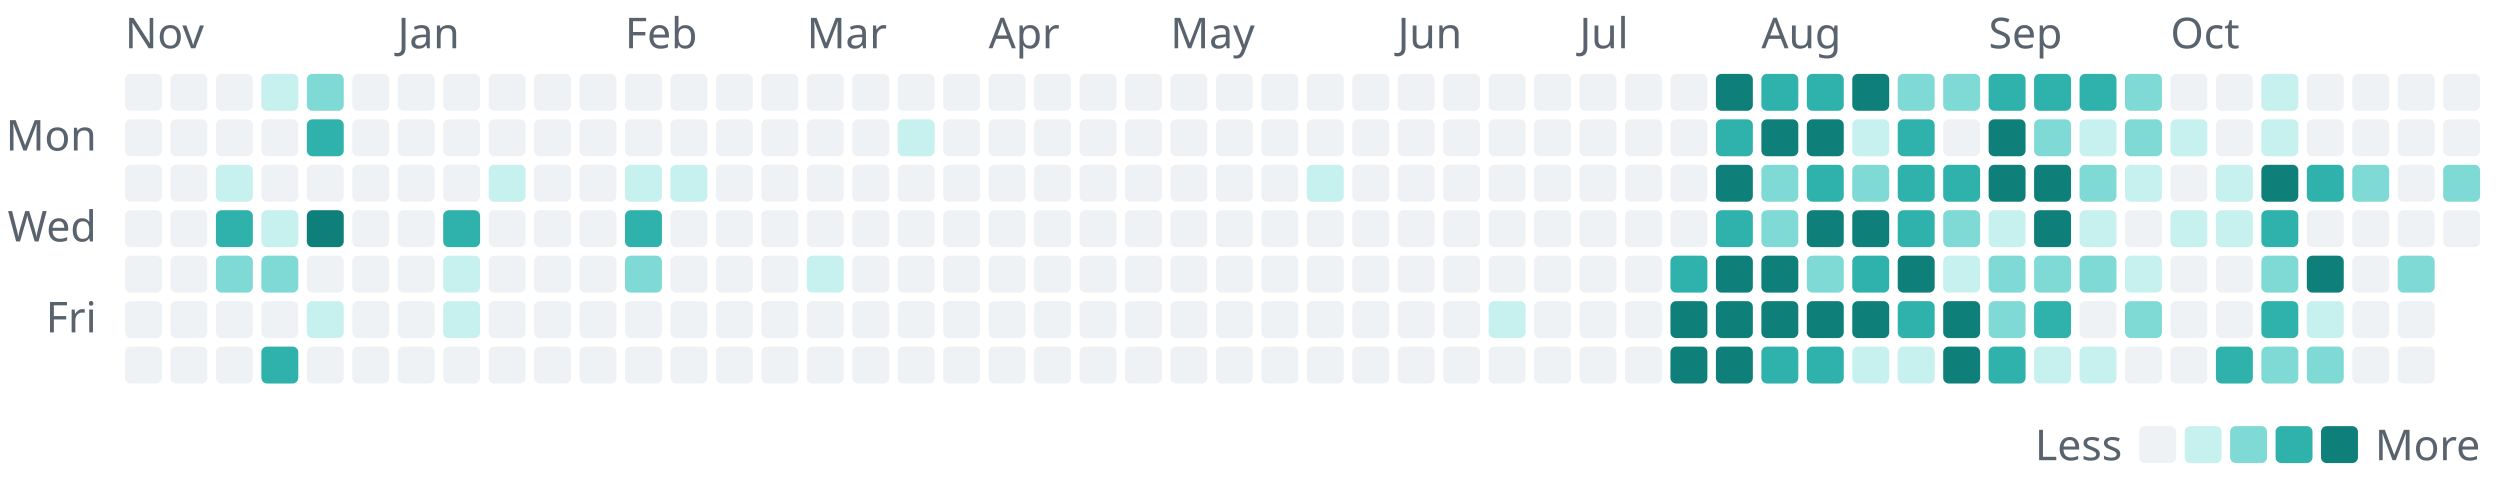
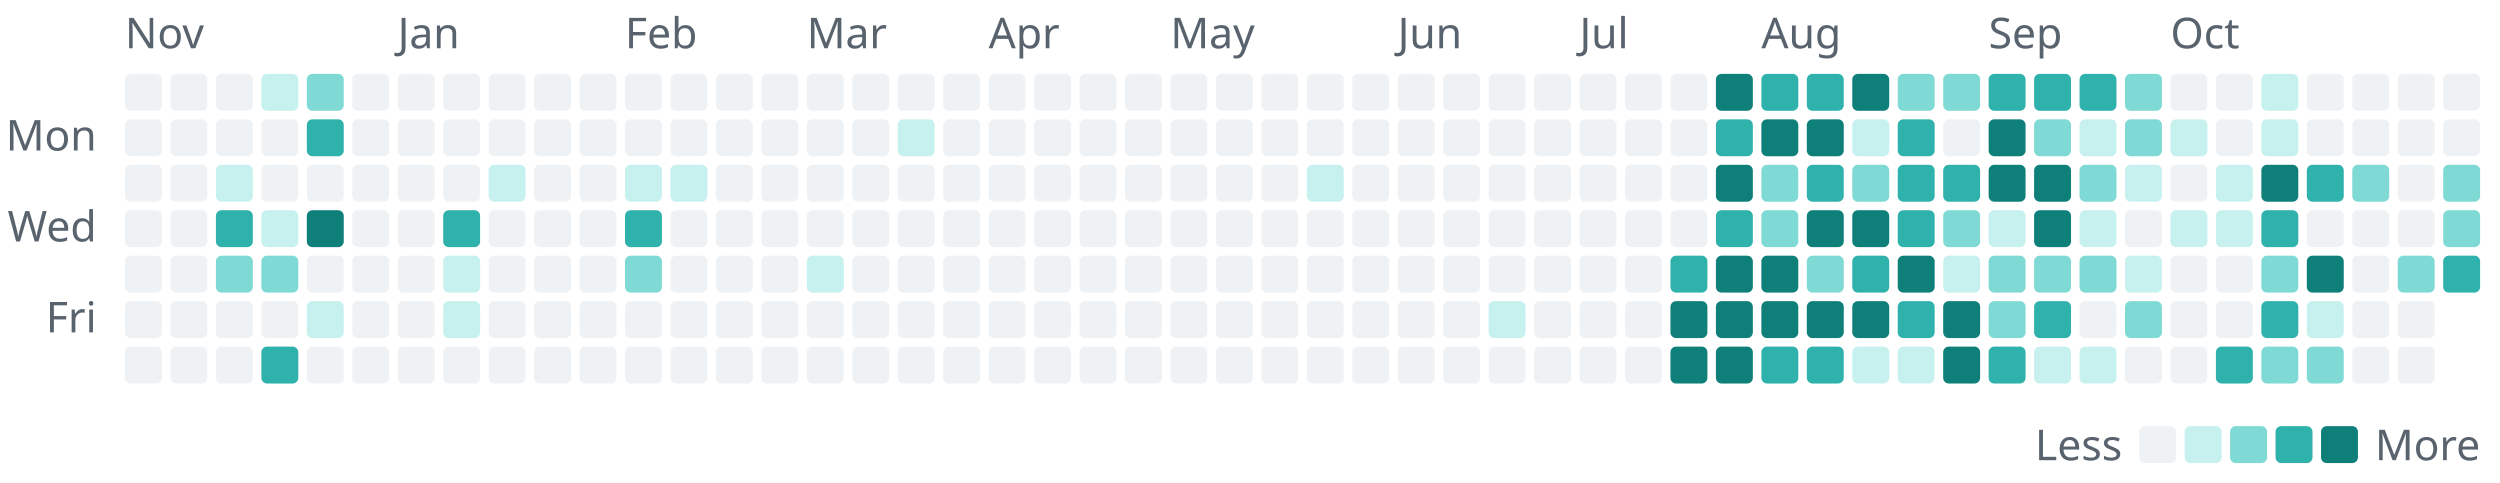
- <svg xmlns="http://www.w3.org/2000/svg" width="880" height="170" viewBox="0 0 880 170" role="img" aria-label="1,224 commits to the public repositories in the last year, by day">
+ <svg xmlns="http://www.w3.org/2000/svg" width="880" height="170" viewBox="0 0 880 170" role="img" aria-label="1,237 commits to the public repositories in the last year, by day">
  <style>text{font-family:-apple-system, BlinkMacSystemFont, 'Segoe UI', 'Noto Sans', Helvetica, Arial, sans-serif;font-size:15px}</style>
  <text x="44" y="17" fill="#59636e">Nov</text>
  <rect x="44" y="26" width="13" height="13" rx="2" fill="#eff2f5" />
  <rect x="44" y="42" width="13" height="13" rx="2" fill="#eff2f5" />
  <rect x="44" y="58" width="13" height="13" rx="2" fill="#eff2f5" />
  <rect x="44" y="74" width="13" height="13" rx="2" fill="#eff2f5" />
  <rect x="44" y="90" width="13" height="13" rx="2" fill="#eff2f5" />
  <rect x="44" y="106" width="13" height="13" rx="2" fill="#eff2f5" />
  <rect x="44" y="122" width="13" height="13" rx="2" fill="#eff2f5" />
  <rect x="60" y="26" width="13" height="13" rx="2" fill="#eff2f5" />
  <rect x="60" y="42" width="13" height="13" rx="2" fill="#eff2f5" />
  <rect x="60" y="58" width="13" height="13" rx="2" fill="#eff2f5" />
  <rect x="60" y="74" width="13" height="13" rx="2" fill="#eff2f5" />
  <rect x="60" y="90" width="13" height="13" rx="2" fill="#eff2f5" />
  <rect x="60" y="106" width="13" height="13" rx="2" fill="#eff2f5" />
  <rect x="60" y="122" width="13" height="13" rx="2" fill="#eff2f5" />
  <rect x="76" y="26" width="13" height="13" rx="2" fill="#eff2f5" />
  <rect x="76" y="42" width="13" height="13" rx="2" fill="#eff2f5" />
  <rect x="76" y="58" width="13" height="13" rx="2" fill="#c6f1ee" />
  <rect x="76" y="74" width="13" height="13" rx="2" fill="#2fb2ac" />
  <rect x="76" y="90" width="13" height="13" rx="2" fill="#7fd9d4" />
  <rect x="76" y="106" width="13" height="13" rx="2" fill="#eff2f5" />
  <rect x="76" y="122" width="13" height="13" rx="2" fill="#eff2f5" />
  <rect x="92" y="26" width="13" height="13" rx="2" fill="#c6f1ee" />
  <rect x="92" y="42" width="13" height="13" rx="2" fill="#eff2f5" />
  <rect x="92" y="58" width="13" height="13" rx="2" fill="#eff2f5" />
  <rect x="92" y="74" width="13" height="13" rx="2" fill="#c6f1ee" />
  <rect x="92" y="90" width="13" height="13" rx="2" fill="#7fd9d4" />
  <rect x="92" y="106" width="13" height="13" rx="2" fill="#eff2f5" />
  <rect x="92" y="122" width="13" height="13" rx="2" fill="#2fb2ac" />
  <rect x="108" y="26" width="13" height="13" rx="2" fill="#7fd9d4" />
  <rect x="108" y="42" width="13" height="13" rx="2" fill="#2fb2ac" />
  <rect x="108" y="58" width="13" height="13" rx="2" fill="#eff2f5" />
  <rect x="108" y="74" width="13" height="13" rx="2" fill="#0f7f7a" />
  <rect x="108" y="90" width="13" height="13" rx="2" fill="#eff2f5" />
  <rect x="108" y="106" width="13" height="13" rx="2" fill="#c6f1ee" />
  <rect x="108" y="122" width="13" height="13" rx="2" fill="#eff2f5" />
  <rect x="124" y="26" width="13" height="13" rx="2" fill="#eff2f5" />
  <rect x="124" y="42" width="13" height="13" rx="2" fill="#eff2f5" />
  <rect x="124" y="58" width="13" height="13" rx="2" fill="#eff2f5" />
  <rect x="124" y="74" width="13" height="13" rx="2" fill="#eff2f5" />
  <rect x="124" y="90" width="13" height="13" rx="2" fill="#eff2f5" />
  <rect x="124" y="106" width="13" height="13" rx="2" fill="#eff2f5" />
  <rect x="124" y="122" width="13" height="13" rx="2" fill="#eff2f5" />
  <text x="140" y="17" fill="#59636e">Jan</text>
  <rect x="140" y="26" width="13" height="13" rx="2" fill="#eff2f5" />
  <rect x="140" y="42" width="13" height="13" rx="2" fill="#eff2f5" />
  <rect x="140" y="58" width="13" height="13" rx="2" fill="#eff2f5" />
  <rect x="140" y="74" width="13" height="13" rx="2" fill="#eff2f5" />
  <rect x="140" y="90" width="13" height="13" rx="2" fill="#eff2f5" />
  <rect x="140" y="106" width="13" height="13" rx="2" fill="#eff2f5" />
  <rect x="140" y="122" width="13" height="13" rx="2" fill="#eff2f5" />
  <rect x="156" y="26" width="13" height="13" rx="2" fill="#eff2f5" />
  <rect x="156" y="42" width="13" height="13" rx="2" fill="#eff2f5" />
  <rect x="156" y="58" width="13" height="13" rx="2" fill="#eff2f5" />
  <rect x="156" y="74" width="13" height="13" rx="2" fill="#2fb2ac" />
  <rect x="156" y="90" width="13" height="13" rx="2" fill="#c6f1ee" />
  <rect x="156" y="106" width="13" height="13" rx="2" fill="#c6f1ee" />
  <rect x="156" y="122" width="13" height="13" rx="2" fill="#eff2f5" />
  <rect x="172" y="26" width="13" height="13" rx="2" fill="#eff2f5" />
  <rect x="172" y="42" width="13" height="13" rx="2" fill="#eff2f5" />
  <rect x="172" y="58" width="13" height="13" rx="2" fill="#c6f1ee" />
  <rect x="172" y="74" width="13" height="13" rx="2" fill="#eff2f5" />
  <rect x="172" y="90" width="13" height="13" rx="2" fill="#eff2f5" />
  <rect x="172" y="106" width="13" height="13" rx="2" fill="#eff2f5" />
  <rect x="172" y="122" width="13" height="13" rx="2" fill="#eff2f5" />
  <rect x="188" y="26" width="13" height="13" rx="2" fill="#eff2f5" />
  <rect x="188" y="42" width="13" height="13" rx="2" fill="#eff2f5" />
  <rect x="188" y="58" width="13" height="13" rx="2" fill="#eff2f5" />
  <rect x="188" y="74" width="13" height="13" rx="2" fill="#eff2f5" />
  <rect x="188" y="90" width="13" height="13" rx="2" fill="#eff2f5" />
  <rect x="188" y="106" width="13" height="13" rx="2" fill="#eff2f5" />
  <rect x="188" y="122" width="13" height="13" rx="2" fill="#eff2f5" />
  <rect x="204" y="26" width="13" height="13" rx="2" fill="#eff2f5" />
  <rect x="204" y="42" width="13" height="13" rx="2" fill="#eff2f5" />
  <rect x="204" y="58" width="13" height="13" rx="2" fill="#eff2f5" />
  <rect x="204" y="74" width="13" height="13" rx="2" fill="#eff2f5" />
  <rect x="204" y="90" width="13" height="13" rx="2" fill="#eff2f5" />
  <rect x="204" y="106" width="13" height="13" rx="2" fill="#eff2f5" />
  <rect x="204" y="122" width="13" height="13" rx="2" fill="#eff2f5" />
  <text x="220" y="17" fill="#59636e">Feb</text>
  <rect x="220" y="26" width="13" height="13" rx="2" fill="#eff2f5" />
  <rect x="220" y="42" width="13" height="13" rx="2" fill="#eff2f5" />
  <rect x="220" y="58" width="13" height="13" rx="2" fill="#c6f1ee" />
  <rect x="220" y="74" width="13" height="13" rx="2" fill="#2fb2ac" />
  <rect x="220" y="90" width="13" height="13" rx="2" fill="#7fd9d4" />
  <rect x="220" y="106" width="13" height="13" rx="2" fill="#eff2f5" />
  <rect x="220" y="122" width="13" height="13" rx="2" fill="#eff2f5" />
  <rect x="236" y="26" width="13" height="13" rx="2" fill="#eff2f5" />
  <rect x="236" y="42" width="13" height="13" rx="2" fill="#eff2f5" />
  <rect x="236" y="58" width="13" height="13" rx="2" fill="#c6f1ee" />
  <rect x="236" y="74" width="13" height="13" rx="2" fill="#eff2f5" />
  <rect x="236" y="90" width="13" height="13" rx="2" fill="#eff2f5" />
  <rect x="236" y="106" width="13" height="13" rx="2" fill="#eff2f5" />
  <rect x="236" y="122" width="13" height="13" rx="2" fill="#eff2f5" />
  <rect x="252" y="26" width="13" height="13" rx="2" fill="#eff2f5" />
  <rect x="252" y="42" width="13" height="13" rx="2" fill="#eff2f5" />
  <rect x="252" y="58" width="13" height="13" rx="2" fill="#eff2f5" />
  <rect x="252" y="74" width="13" height="13" rx="2" fill="#eff2f5" />
  <rect x="252" y="90" width="13" height="13" rx="2" fill="#eff2f5" />
  <rect x="252" y="106" width="13" height="13" rx="2" fill="#eff2f5" />
  <rect x="252" y="122" width="13" height="13" rx="2" fill="#eff2f5" />
  <rect x="268" y="26" width="13" height="13" rx="2" fill="#eff2f5" />
  <rect x="268" y="42" width="13" height="13" rx="2" fill="#eff2f5" />
  <rect x="268" y="58" width="13" height="13" rx="2" fill="#eff2f5" />
  <rect x="268" y="74" width="13" height="13" rx="2" fill="#eff2f5" />
  <rect x="268" y="90" width="13" height="13" rx="2" fill="#eff2f5" />
  <rect x="268" y="106" width="13" height="13" rx="2" fill="#eff2f5" />
  <rect x="268" y="122" width="13" height="13" rx="2" fill="#eff2f5" />
  <text x="284" y="17" fill="#59636e">Mar</text>
  <rect x="284" y="26" width="13" height="13" rx="2" fill="#eff2f5" />
  <rect x="284" y="42" width="13" height="13" rx="2" fill="#eff2f5" />
  <rect x="284" y="58" width="13" height="13" rx="2" fill="#eff2f5" />
  <rect x="284" y="74" width="13" height="13" rx="2" fill="#eff2f5" />
  <rect x="284" y="90" width="13" height="13" rx="2" fill="#c6f1ee" />
  <rect x="284" y="106" width="13" height="13" rx="2" fill="#eff2f5" />
  <rect x="284" y="122" width="13" height="13" rx="2" fill="#eff2f5" />
  <rect x="300" y="26" width="13" height="13" rx="2" fill="#eff2f5" />
  <rect x="300" y="42" width="13" height="13" rx="2" fill="#eff2f5" />
  <rect x="300" y="58" width="13" height="13" rx="2" fill="#eff2f5" />
  <rect x="300" y="74" width="13" height="13" rx="2" fill="#eff2f5" />
  <rect x="300" y="90" width="13" height="13" rx="2" fill="#eff2f5" />
  <rect x="300" y="106" width="13" height="13" rx="2" fill="#eff2f5" />
  <rect x="300" y="122" width="13" height="13" rx="2" fill="#eff2f5" />
  <rect x="316" y="26" width="13" height="13" rx="2" fill="#eff2f5" />
  <rect x="316" y="42" width="13" height="13" rx="2" fill="#c6f1ee" />
  <rect x="316" y="58" width="13" height="13" rx="2" fill="#eff2f5" />
  <rect x="316" y="74" width="13" height="13" rx="2" fill="#eff2f5" />
  <rect x="316" y="90" width="13" height="13" rx="2" fill="#eff2f5" />
  <rect x="316" y="106" width="13" height="13" rx="2" fill="#eff2f5" />
  <rect x="316" y="122" width="13" height="13" rx="2" fill="#eff2f5" />
  <rect x="332" y="26" width="13" height="13" rx="2" fill="#eff2f5" />
  <rect x="332" y="42" width="13" height="13" rx="2" fill="#eff2f5" />
  <rect x="332" y="58" width="13" height="13" rx="2" fill="#eff2f5" />
  <rect x="332" y="74" width="13" height="13" rx="2" fill="#eff2f5" />
  <rect x="332" y="90" width="13" height="13" rx="2" fill="#eff2f5" />
  <rect x="332" y="106" width="13" height="13" rx="2" fill="#eff2f5" />
  <rect x="332" y="122" width="13" height="13" rx="2" fill="#eff2f5" />
  <text x="348" y="17" fill="#59636e">Apr</text>
  <rect x="348" y="26" width="13" height="13" rx="2" fill="#eff2f5" />
  <rect x="348" y="42" width="13" height="13" rx="2" fill="#eff2f5" />
  <rect x="348" y="58" width="13" height="13" rx="2" fill="#eff2f5" />
  <rect x="348" y="74" width="13" height="13" rx="2" fill="#eff2f5" />
  <rect x="348" y="90" width="13" height="13" rx="2" fill="#eff2f5" />
  <rect x="348" y="106" width="13" height="13" rx="2" fill="#eff2f5" />
  <rect x="348" y="122" width="13" height="13" rx="2" fill="#eff2f5" />
  <rect x="364" y="26" width="13" height="13" rx="2" fill="#eff2f5" />
  <rect x="364" y="42" width="13" height="13" rx="2" fill="#eff2f5" />
  <rect x="364" y="58" width="13" height="13" rx="2" fill="#eff2f5" />
  <rect x="364" y="74" width="13" height="13" rx="2" fill="#eff2f5" />
  <rect x="364" y="90" width="13" height="13" rx="2" fill="#eff2f5" />
  <rect x="364" y="106" width="13" height="13" rx="2" fill="#eff2f5" />
  <rect x="364" y="122" width="13" height="13" rx="2" fill="#eff2f5" />
  <rect x="380" y="26" width="13" height="13" rx="2" fill="#eff2f5" />
  <rect x="380" y="42" width="13" height="13" rx="2" fill="#eff2f5" />
  <rect x="380" y="58" width="13" height="13" rx="2" fill="#eff2f5" />
  <rect x="380" y="74" width="13" height="13" rx="2" fill="#eff2f5" />
  <rect x="380" y="90" width="13" height="13" rx="2" fill="#eff2f5" />
  <rect x="380" y="106" width="13" height="13" rx="2" fill="#eff2f5" />
  <rect x="380" y="122" width="13" height="13" rx="2" fill="#eff2f5" />
  <rect x="396" y="26" width="13" height="13" rx="2" fill="#eff2f5" />
  <rect x="396" y="42" width="13" height="13" rx="2" fill="#eff2f5" />
  <rect x="396" y="58" width="13" height="13" rx="2" fill="#eff2f5" />
  <rect x="396" y="74" width="13" height="13" rx="2" fill="#eff2f5" />
  <rect x="396" y="90" width="13" height="13" rx="2" fill="#eff2f5" />
  <rect x="396" y="106" width="13" height="13" rx="2" fill="#eff2f5" />
  <rect x="396" y="122" width="13" height="13" rx="2" fill="#eff2f5" />
  <text x="412" y="17" fill="#59636e">May</text>
  <rect x="412" y="26" width="13" height="13" rx="2" fill="#eff2f5" />
  <rect x="412" y="42" width="13" height="13" rx="2" fill="#eff2f5" />
  <rect x="412" y="58" width="13" height="13" rx="2" fill="#eff2f5" />
  <rect x="412" y="74" width="13" height="13" rx="2" fill="#eff2f5" />
  <rect x="412" y="90" width="13" height="13" rx="2" fill="#eff2f5" />
  <rect x="412" y="106" width="13" height="13" rx="2" fill="#eff2f5" />
  <rect x="412" y="122" width="13" height="13" rx="2" fill="#eff2f5" />
  <rect x="428" y="26" width="13" height="13" rx="2" fill="#eff2f5" />
  <rect x="428" y="42" width="13" height="13" rx="2" fill="#eff2f5" />
  <rect x="428" y="58" width="13" height="13" rx="2" fill="#eff2f5" />
  <rect x="428" y="74" width="13" height="13" rx="2" fill="#eff2f5" />
  <rect x="428" y="90" width="13" height="13" rx="2" fill="#eff2f5" />
  <rect x="428" y="106" width="13" height="13" rx="2" fill="#eff2f5" />
  <rect x="428" y="122" width="13" height="13" rx="2" fill="#eff2f5" />
  <rect x="444" y="26" width="13" height="13" rx="2" fill="#eff2f5" />
  <rect x="444" y="42" width="13" height="13" rx="2" fill="#eff2f5" />
  <rect x="444" y="58" width="13" height="13" rx="2" fill="#eff2f5" />
  <rect x="444" y="74" width="13" height="13" rx="2" fill="#eff2f5" />
  <rect x="444" y="90" width="13" height="13" rx="2" fill="#eff2f5" />
  <rect x="444" y="106" width="13" height="13" rx="2" fill="#eff2f5" />
  <rect x="444" y="122" width="13" height="13" rx="2" fill="#eff2f5" />
  <rect x="460" y="26" width="13" height="13" rx="2" fill="#eff2f5" />
  <rect x="460" y="42" width="13" height="13" rx="2" fill="#eff2f5" />
  <rect x="460" y="58" width="13" height="13" rx="2" fill="#c6f1ee" />
  <rect x="460" y="74" width="13" height="13" rx="2" fill="#eff2f5" />
  <rect x="460" y="90" width="13" height="13" rx="2" fill="#eff2f5" />
  <rect x="460" y="106" width="13" height="13" rx="2" fill="#eff2f5" />
  <rect x="460" y="122" width="13" height="13" rx="2" fill="#eff2f5" />
  <rect x="476" y="26" width="13" height="13" rx="2" fill="#eff2f5" />
  <rect x="476" y="42" width="13" height="13" rx="2" fill="#eff2f5" />
  <rect x="476" y="58" width="13" height="13" rx="2" fill="#eff2f5" />
  <rect x="476" y="74" width="13" height="13" rx="2" fill="#eff2f5" />
  <rect x="476" y="90" width="13" height="13" rx="2" fill="#eff2f5" />
  <rect x="476" y="106" width="13" height="13" rx="2" fill="#eff2f5" />
  <rect x="476" y="122" width="13" height="13" rx="2" fill="#eff2f5" />
  <text x="492" y="17" fill="#59636e">Jun</text>
  <rect x="492" y="26" width="13" height="13" rx="2" fill="#eff2f5" />
  <rect x="492" y="42" width="13" height="13" rx="2" fill="#eff2f5" />
  <rect x="492" y="58" width="13" height="13" rx="2" fill="#eff2f5" />
  <rect x="492" y="74" width="13" height="13" rx="2" fill="#eff2f5" />
  <rect x="492" y="90" width="13" height="13" rx="2" fill="#eff2f5" />
  <rect x="492" y="106" width="13" height="13" rx="2" fill="#eff2f5" />
  <rect x="492" y="122" width="13" height="13" rx="2" fill="#eff2f5" />
  <rect x="508" y="26" width="13" height="13" rx="2" fill="#eff2f5" />
  <rect x="508" y="42" width="13" height="13" rx="2" fill="#eff2f5" />
  <rect x="508" y="58" width="13" height="13" rx="2" fill="#eff2f5" />
  <rect x="508" y="74" width="13" height="13" rx="2" fill="#eff2f5" />
  <rect x="508" y="90" width="13" height="13" rx="2" fill="#eff2f5" />
  <rect x="508" y="106" width="13" height="13" rx="2" fill="#eff2f5" />
  <rect x="508" y="122" width="13" height="13" rx="2" fill="#eff2f5" />
  <rect x="524" y="26" width="13" height="13" rx="2" fill="#eff2f5" />
  <rect x="524" y="42" width="13" height="13" rx="2" fill="#eff2f5" />
  <rect x="524" y="58" width="13" height="13" rx="2" fill="#eff2f5" />
  <rect x="524" y="74" width="13" height="13" rx="2" fill="#eff2f5" />
  <rect x="524" y="90" width="13" height="13" rx="2" fill="#eff2f5" />
  <rect x="524" y="106" width="13" height="13" rx="2" fill="#c6f1ee" />
  <rect x="524" y="122" width="13" height="13" rx="2" fill="#eff2f5" />
  <rect x="540" y="26" width="13" height="13" rx="2" fill="#eff2f5" />
  <rect x="540" y="42" width="13" height="13" rx="2" fill="#eff2f5" />
  <rect x="540" y="58" width="13" height="13" rx="2" fill="#eff2f5" />
  <rect x="540" y="74" width="13" height="13" rx="2" fill="#eff2f5" />
  <rect x="540" y="90" width="13" height="13" rx="2" fill="#eff2f5" />
  <rect x="540" y="106" width="13" height="13" rx="2" fill="#eff2f5" />
  <rect x="540" y="122" width="13" height="13" rx="2" fill="#eff2f5" />
  <text x="556" y="17" fill="#59636e">Jul</text>
  <rect x="556" y="26" width="13" height="13" rx="2" fill="#eff2f5" />
  <rect x="556" y="42" width="13" height="13" rx="2" fill="#eff2f5" />
  <rect x="556" y="58" width="13" height="13" rx="2" fill="#eff2f5" />
  <rect x="556" y="74" width="13" height="13" rx="2" fill="#eff2f5" />
  <rect x="556" y="90" width="13" height="13" rx="2" fill="#eff2f5" />
  <rect x="556" y="106" width="13" height="13" rx="2" fill="#eff2f5" />
  <rect x="556" y="122" width="13" height="13" rx="2" fill="#eff2f5" />
  <rect x="572" y="26" width="13" height="13" rx="2" fill="#eff2f5" />
  <rect x="572" y="42" width="13" height="13" rx="2" fill="#eff2f5" />
  <rect x="572" y="58" width="13" height="13" rx="2" fill="#eff2f5" />
  <rect x="572" y="74" width="13" height="13" rx="2" fill="#eff2f5" />
  <rect x="572" y="90" width="13" height="13" rx="2" fill="#eff2f5" />
  <rect x="572" y="106" width="13" height="13" rx="2" fill="#eff2f5" />
  <rect x="572" y="122" width="13" height="13" rx="2" fill="#eff2f5" />
  <rect x="588" y="26" width="13" height="13" rx="2" fill="#eff2f5" />
  <rect x="588" y="42" width="13" height="13" rx="2" fill="#eff2f5" />
  <rect x="588" y="58" width="13" height="13" rx="2" fill="#eff2f5" />
  <rect x="588" y="74" width="13" height="13" rx="2" fill="#eff2f5" />
  <rect x="588" y="90" width="13" height="13" rx="2" fill="#2fb2ac" />
  <rect x="588" y="106" width="13" height="13" rx="2" fill="#0f7f7a" />
  <rect x="588" y="122" width="13" height="13" rx="2" fill="#0f7f7a" />
  <rect x="604" y="26" width="13" height="13" rx="2" fill="#0f7f7a" />
  <rect x="604" y="42" width="13" height="13" rx="2" fill="#2fb2ac" />
  <rect x="604" y="58" width="13" height="13" rx="2" fill="#0f7f7a" />
  <rect x="604" y="74" width="13" height="13" rx="2" fill="#2fb2ac" />
  <rect x="604" y="90" width="13" height="13" rx="2" fill="#0f7f7a" />
  <rect x="604" y="106" width="13" height="13" rx="2" fill="#0f7f7a" />
  <rect x="604" y="122" width="13" height="13" rx="2" fill="#0f7f7a" />
  <text x="620" y="17" fill="#59636e">Aug</text>
  <rect x="620" y="26" width="13" height="13" rx="2" fill="#2fb2ac" />
  <rect x="620" y="42" width="13" height="13" rx="2" fill="#0f7f7a" />
  <rect x="620" y="58" width="13" height="13" rx="2" fill="#7fd9d4" />
  <rect x="620" y="74" width="13" height="13" rx="2" fill="#7fd9d4" />
  <rect x="620" y="90" width="13" height="13" rx="2" fill="#0f7f7a" />
  <rect x="620" y="106" width="13" height="13" rx="2" fill="#0f7f7a" />
  <rect x="620" y="122" width="13" height="13" rx="2" fill="#2fb2ac" />
  <rect x="636" y="26" width="13" height="13" rx="2" fill="#2fb2ac" />
  <rect x="636" y="42" width="13" height="13" rx="2" fill="#0f7f7a" />
  <rect x="636" y="58" width="13" height="13" rx="2" fill="#2fb2ac" />
  <rect x="636" y="74" width="13" height="13" rx="2" fill="#0f7f7a" />
  <rect x="636" y="90" width="13" height="13" rx="2" fill="#7fd9d4" />
  <rect x="636" y="106" width="13" height="13" rx="2" fill="#0f7f7a" />
  <rect x="636" y="122" width="13" height="13" rx="2" fill="#2fb2ac" />
  <rect x="652" y="26" width="13" height="13" rx="2" fill="#0f7f7a" />
  <rect x="652" y="42" width="13" height="13" rx="2" fill="#c6f1ee" />
  <rect x="652" y="58" width="13" height="13" rx="2" fill="#7fd9d4" />
  <rect x="652" y="74" width="13" height="13" rx="2" fill="#0f7f7a" />
  <rect x="652" y="90" width="13" height="13" rx="2" fill="#2fb2ac" />
  <rect x="652" y="106" width="13" height="13" rx="2" fill="#0f7f7a" />
  <rect x="652" y="122" width="13" height="13" rx="2" fill="#c6f1ee" />
  <rect x="668" y="26" width="13" height="13" rx="2" fill="#7fd9d4" />
  <rect x="668" y="42" width="13" height="13" rx="2" fill="#2fb2ac" />
  <rect x="668" y="58" width="13" height="13" rx="2" fill="#2fb2ac" />
  <rect x="668" y="74" width="13" height="13" rx="2" fill="#2fb2ac" />
  <rect x="668" y="90" width="13" height="13" rx="2" fill="#0f7f7a" />
  <rect x="668" y="106" width="13" height="13" rx="2" fill="#2fb2ac" />
  <rect x="668" y="122" width="13" height="13" rx="2" fill="#c6f1ee" />
  <rect x="684" y="26" width="13" height="13" rx="2" fill="#7fd9d4" />
  <rect x="684" y="42" width="13" height="13" rx="2" fill="#eff2f5" />
  <rect x="684" y="58" width="13" height="13" rx="2" fill="#2fb2ac" />
  <rect x="684" y="74" width="13" height="13" rx="2" fill="#7fd9d4" />
  <rect x="684" y="90" width="13" height="13" rx="2" fill="#c6f1ee" />
  <rect x="684" y="106" width="13" height="13" rx="2" fill="#0f7f7a" />
  <rect x="684" y="122" width="13" height="13" rx="2" fill="#0f7f7a" />
  <text x="700" y="17" fill="#59636e">Sep</text>
  <rect x="700" y="26" width="13" height="13" rx="2" fill="#2fb2ac" />
  <rect x="700" y="42" width="13" height="13" rx="2" fill="#0f7f7a" />
  <rect x="700" y="58" width="13" height="13" rx="2" fill="#0f7f7a" />
  <rect x="700" y="74" width="13" height="13" rx="2" fill="#c6f1ee" />
  <rect x="700" y="90" width="13" height="13" rx="2" fill="#7fd9d4" />
  <rect x="700" y="106" width="13" height="13" rx="2" fill="#7fd9d4" />
  <rect x="700" y="122" width="13" height="13" rx="2" fill="#2fb2ac" />
  <rect x="716" y="26" width="13" height="13" rx="2" fill="#2fb2ac" />
  <rect x="716" y="42" width="13" height="13" rx="2" fill="#7fd9d4" />
  <rect x="716" y="58" width="13" height="13" rx="2" fill="#0f7f7a" />
  <rect x="716" y="74" width="13" height="13" rx="2" fill="#0f7f7a" />
  <rect x="716" y="90" width="13" height="13" rx="2" fill="#7fd9d4" />
  <rect x="716" y="106" width="13" height="13" rx="2" fill="#2fb2ac" />
  <rect x="716" y="122" width="13" height="13" rx="2" fill="#c6f1ee" />
  <rect x="732" y="26" width="13" height="13" rx="2" fill="#2fb2ac" />
  <rect x="732" y="42" width="13" height="13" rx="2" fill="#c6f1ee" />
  <rect x="732" y="58" width="13" height="13" rx="2" fill="#7fd9d4" />
  <rect x="732" y="74" width="13" height="13" rx="2" fill="#c6f1ee" />
  <rect x="732" y="90" width="13" height="13" rx="2" fill="#7fd9d4" />
  <rect x="732" y="106" width="13" height="13" rx="2" fill="#eff2f5" />
  <rect x="732" y="122" width="13" height="13" rx="2" fill="#c6f1ee" />
  <rect x="748" y="26" width="13" height="13" rx="2" fill="#7fd9d4" />
  <rect x="748" y="42" width="13" height="13" rx="2" fill="#7fd9d4" />
  <rect x="748" y="58" width="13" height="13" rx="2" fill="#c6f1ee" />
  <rect x="748" y="74" width="13" height="13" rx="2" fill="#eff2f5" />
  <rect x="748" y="90" width="13" height="13" rx="2" fill="#c6f1ee" />
  <rect x="748" y="106" width="13" height="13" rx="2" fill="#7fd9d4" />
  <rect x="748" y="122" width="13" height="13" rx="2" fill="#eff2f5" />
  <text x="764" y="17" fill="#59636e">Oct</text>
  <rect x="764" y="26" width="13" height="13" rx="2" fill="#eff2f5" />
  <rect x="764" y="42" width="13" height="13" rx="2" fill="#c6f1ee" />
  <rect x="764" y="58" width="13" height="13" rx="2" fill="#eff2f5" />
  <rect x="764" y="74" width="13" height="13" rx="2" fill="#c6f1ee" />
  <rect x="764" y="90" width="13" height="13" rx="2" fill="#eff2f5" />
  <rect x="764" y="106" width="13" height="13" rx="2" fill="#eff2f5" />
  <rect x="764" y="122" width="13" height="13" rx="2" fill="#eff2f5" />
  <rect x="780" y="26" width="13" height="13" rx="2" fill="#eff2f5" />
  <rect x="780" y="42" width="13" height="13" rx="2" fill="#eff2f5" />
  <rect x="780" y="58" width="13" height="13" rx="2" fill="#c6f1ee" />
  <rect x="780" y="74" width="13" height="13" rx="2" fill="#c6f1ee" />
  <rect x="780" y="90" width="13" height="13" rx="2" fill="#eff2f5" />
  <rect x="780" y="106" width="13" height="13" rx="2" fill="#eff2f5" />
  <rect x="780" y="122" width="13" height="13" rx="2" fill="#2fb2ac" />
  <rect x="796" y="26" width="13" height="13" rx="2" fill="#c6f1ee" />
  <rect x="796" y="42" width="13" height="13" rx="2" fill="#c6f1ee" />
  <rect x="796" y="58" width="13" height="13" rx="2" fill="#0f7f7a" />
  <rect x="796" y="74" width="13" height="13" rx="2" fill="#2fb2ac" />
  <rect x="796" y="90" width="13" height="13" rx="2" fill="#7fd9d4" />
  <rect x="796" y="106" width="13" height="13" rx="2" fill="#2fb2ac" />
  <rect x="796" y="122" width="13" height="13" rx="2" fill="#7fd9d4" />
  <rect x="812" y="26" width="13" height="13" rx="2" fill="#eff2f5" />
  <rect x="812" y="42" width="13" height="13" rx="2" fill="#eff2f5" />
  <rect x="812" y="58" width="13" height="13" rx="2" fill="#2fb2ac" />
  <rect x="812" y="74" width="13" height="13" rx="2" fill="#eff2f5" />
  <rect x="812" y="90" width="13" height="13" rx="2" fill="#0f7f7a" />
  <rect x="812" y="106" width="13" height="13" rx="2" fill="#c6f1ee" />
  <rect x="812" y="122" width="13" height="13" rx="2" fill="#7fd9d4" />
  <rect x="828" y="26" width="13" height="13" rx="2" fill="#eff2f5" />
  <rect x="828" y="42" width="13" height="13" rx="2" fill="#eff2f5" />
  <rect x="828" y="58" width="13" height="13" rx="2" fill="#7fd9d4" />
  <rect x="828" y="74" width="13" height="13" rx="2" fill="#eff2f5" />
  <rect x="828" y="90" width="13" height="13" rx="2" fill="#eff2f5" />
  <rect x="828" y="106" width="13" height="13" rx="2" fill="#eff2f5" />
  <rect x="828" y="122" width="13" height="13" rx="2" fill="#eff2f5" />
  <rect x="844" y="26" width="13" height="13" rx="2" fill="#eff2f5" />
  <rect x="844" y="42" width="13" height="13" rx="2" fill="#eff2f5" />
  <rect x="844" y="58" width="13" height="13" rx="2" fill="#eff2f5" />
  <rect x="844" y="74" width="13" height="13" rx="2" fill="#eff2f5" />
  <rect x="844" y="90" width="13" height="13" rx="2" fill="#7fd9d4" />
  <rect x="844" y="106" width="13" height="13" rx="2" fill="#eff2f5" />
  <rect x="844" y="122" width="13" height="13" rx="2" fill="#eff2f5" />
  <rect x="860" y="26" width="13" height="13" rx="2" fill="#eff2f5" />
  <rect x="860" y="42" width="13" height="13" rx="2" fill="#eff2f5" />
  <rect x="860" y="58" width="13" height="13" rx="2" fill="#7fd9d4" />
-   <rect x="860" y="74" width="13" height="13" rx="2" fill="#eff2f5" />
+   <rect x="860" y="74" width="13" height="13" rx="2" fill="#7fd9d4" />
+   <rect x="860" y="90" width="13" height="13" rx="2" fill="#2fb2ac" />
  <text x="34" y="53" fill="#59636e" text-anchor="end">Mon</text>
  <text x="34" y="85" fill="#59636e" text-anchor="end">Wed</text>
  <text x="34" y="117" fill="#59636e" text-anchor="end">Fri</text>
  <text x="747" y="162" fill="#59636e" text-anchor="end">Less</text>
  <rect x="753" y="150" width="13" height="13" rx="2" fill="#eff2f5" />
  <rect x="769" y="150" width="13" height="13" rx="2" fill="#c6f1ee" />
  <rect x="785" y="150" width="13" height="13" rx="2" fill="#7fd9d4" />
  <rect x="801" y="150" width="13" height="13" rx="2" fill="#2fb2ac" />
  <rect x="817" y="150" width="13" height="13" rx="2" fill="#0f7f7a" />
  <text x="836" y="162" fill="#59636e">More</text>
</svg>
